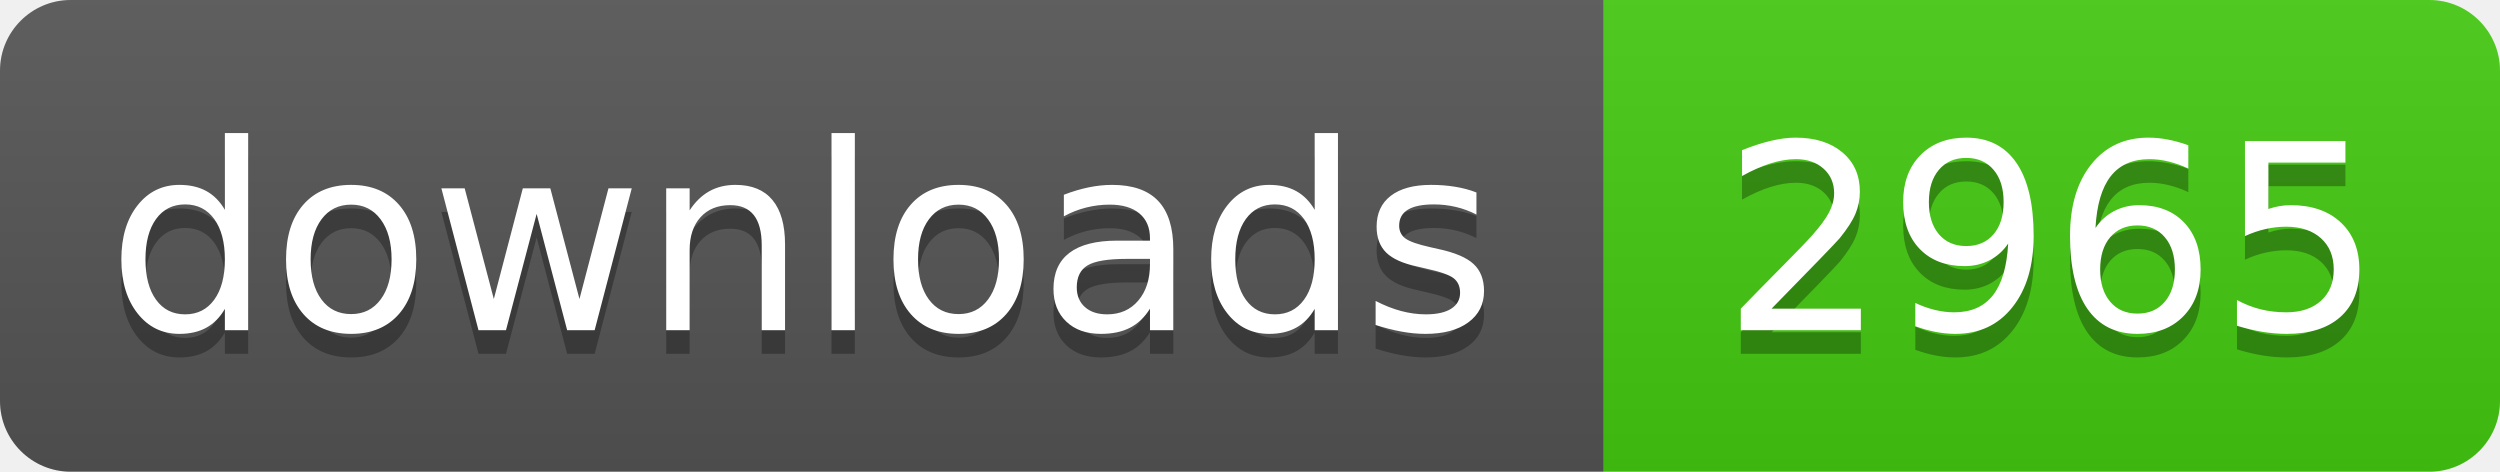
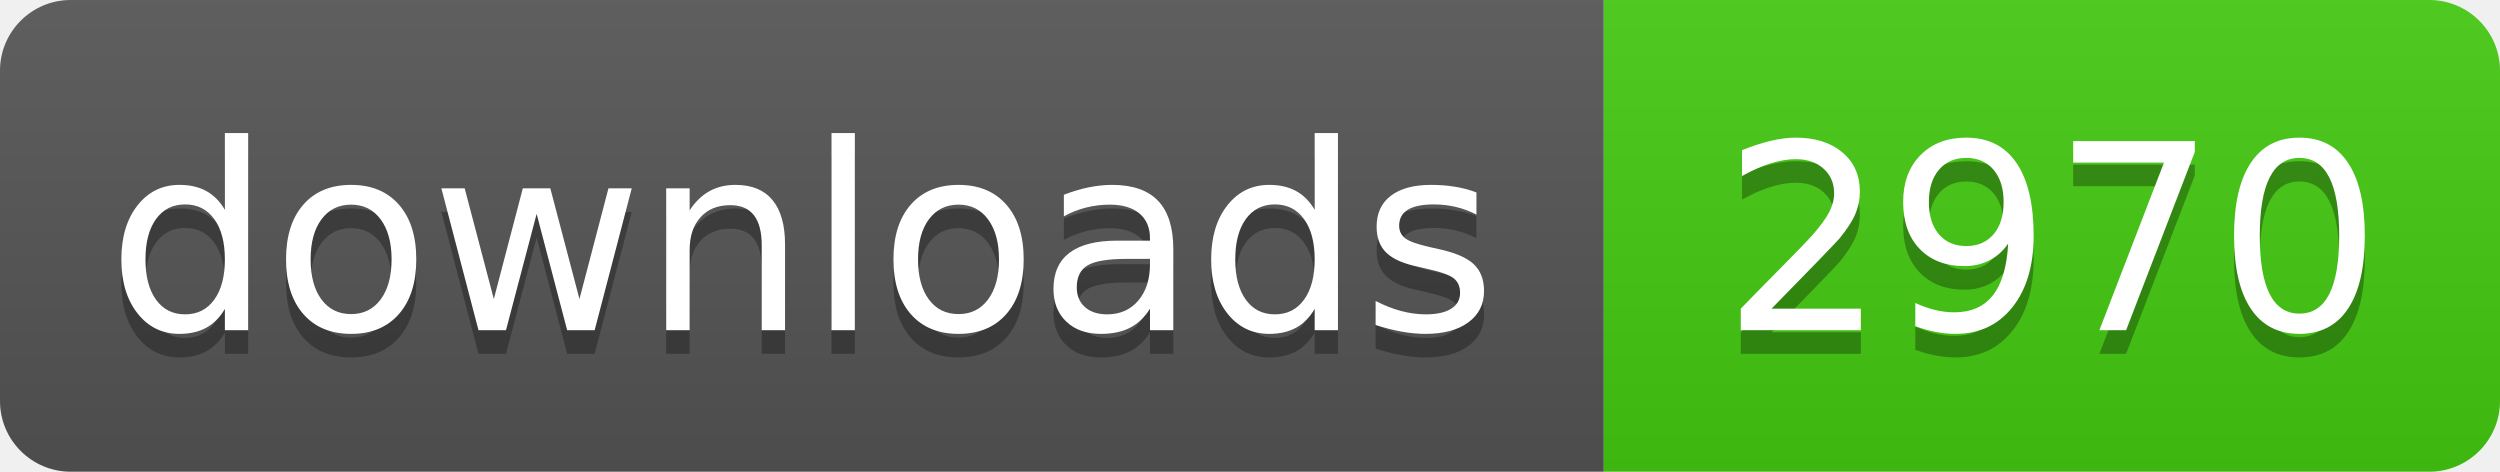
- <svg xmlns="http://www.w3.org/2000/svg" width="106" height="20" role="img" aria-label="downloads: 2965">
+ <svg xmlns="http://www.w3.org/2000/svg" width="106" height="20" role="img" aria-label="downloads: 2970">
  <linearGradient id="s" x2="0" y2="100%">
    <stop offset="0" stop-color="#bbb" stop-opacity=".1" />
    <stop offset="1" stop-opacity=".1" />
  </linearGradient>
  <clipPath id="r">
    <rect width="106" height="20" rx="3" fill="#fff" />
  </clipPath>
  <g clip-path="url(#r)">
    <rect width="68" height="20" fill="#555" />
    <rect x="68" width="38" height="20" fill="#4c1" />
    <rect width="106" height="20" fill="url(#s)" />
  </g>
  <g fill="#fff" text-anchor="middle" font-family="Verdana,Geneva,DejaVu Sans,sans-serif" text-rendering="geometricPrecision" font-size="110">
    <text aria-hidden="true" x="340" y="150" fill="#010101" fill-opacity=".3" transform="scale(.1)" textLength="560">downloads</text>
    <text x="340" y="140" transform="scale(.1)" fill="#fff" textLength="560">downloads</text>
-     <text aria-hidden="true" x="870" y="150" fill="#010101" fill-opacity=".3" transform="scale(.1)" textLength="260">2965</text>
-     <text x="870" y="140" transform="scale(.1)" fill="#fff" textLength="260">2965</text>
+     <text aria-hidden="true" x="870" y="150" fill="#010101" fill-opacity=".3" transform="scale(.1)" textLength="260">2970</text>
+     <text x="870" y="140" transform="scale(.1)" fill="#fff" textLength="260">2970</text>
  </g>
</svg>
